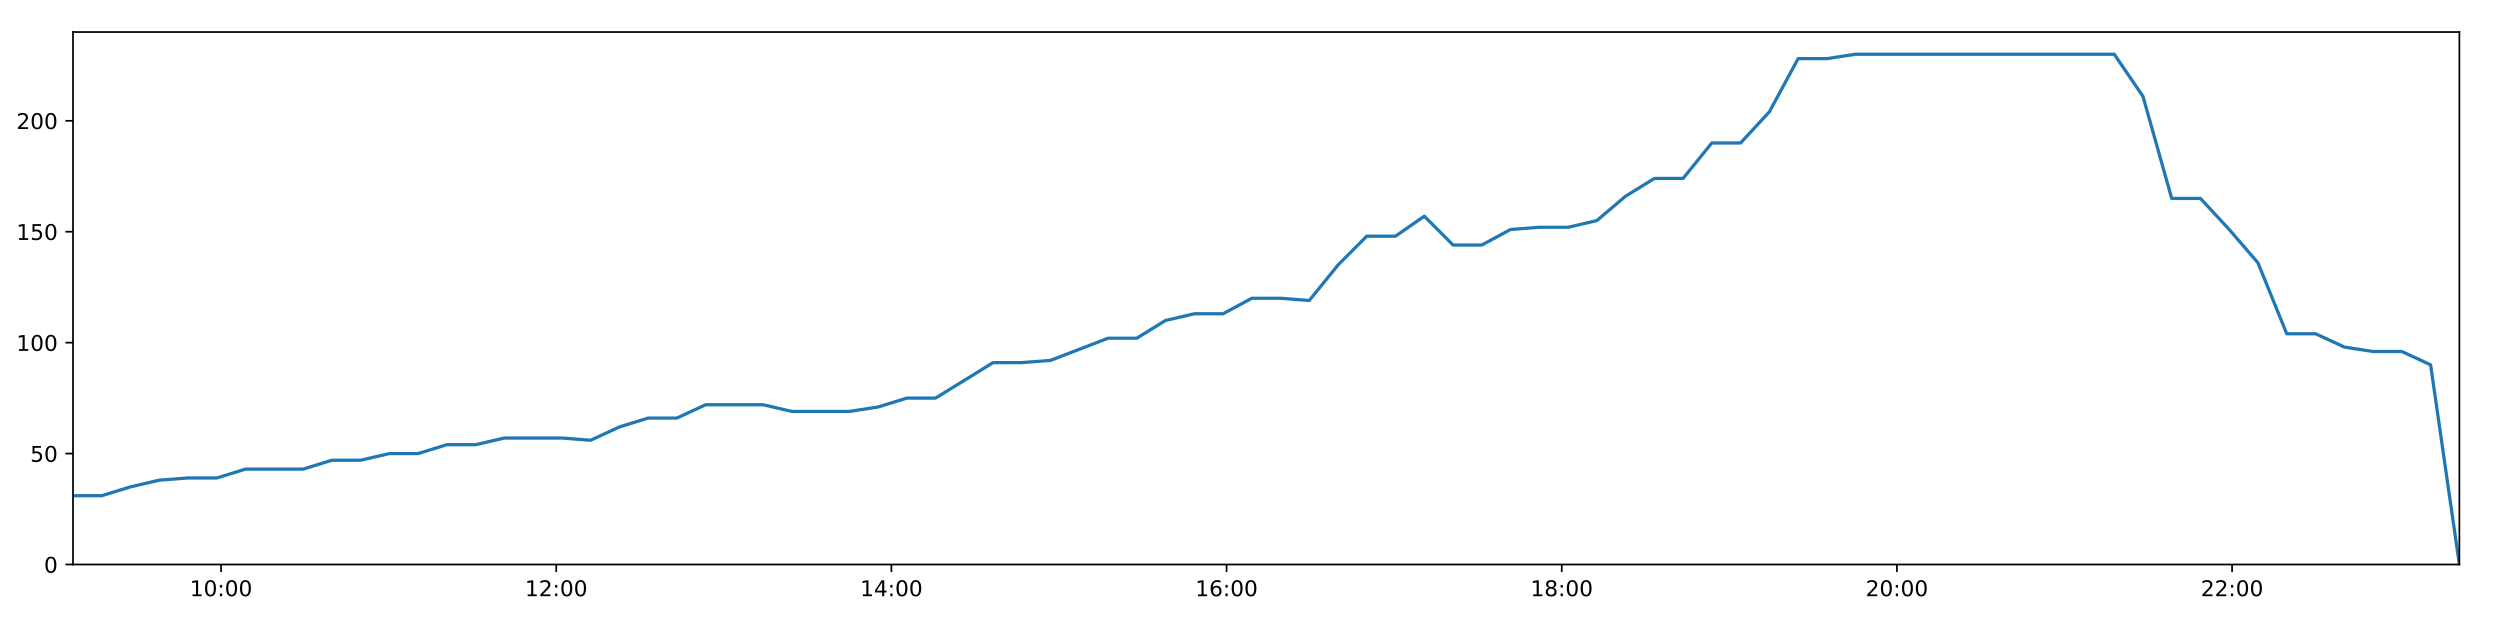
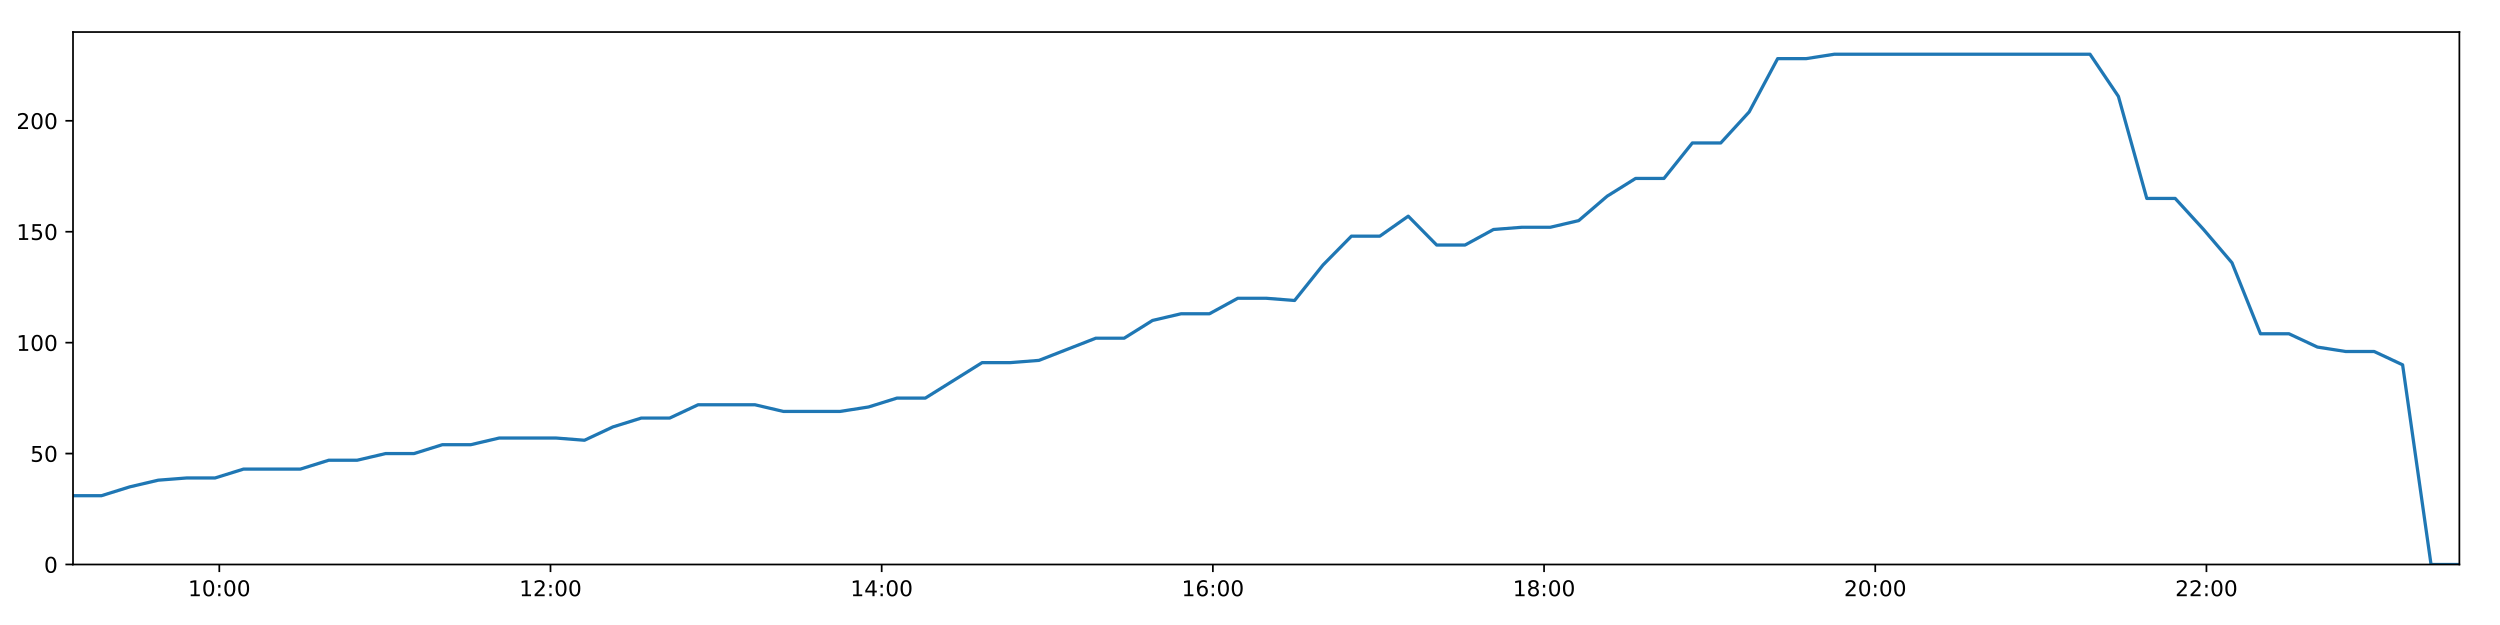
<svg xmlns="http://www.w3.org/2000/svg" xmlns:xlink="http://www.w3.org/1999/xlink" height="288pt" version="1.1" viewBox="0 0 1152 288" width="1152pt">
  <defs>
    <style type="text/css">
*{stroke-linecap:butt;stroke-linejoin:round;}
  </style>
  </defs>
  <g id="figure_1">
    <g id="patch_1">
      <path d="M 0 288  L 1152 288  L 1152 0  L 0 0  z " style="fill:#ffffff;" />
    </g>
    <g id="axes_1">
      <g id="patch_2">
        <path d="M 33.64 260.12  L 1133.28 260.12  L 1133.28 14.76  L 33.64 14.76  z " style="fill:#ffffff;" />
      </g>
      <g id="matplotlib.axis_1">
        <g id="xtick_1">
          <g id="line2d_1">
            <defs>
-               <path d="M 0 0  L 0 3.5  " id="m5da02e3154" style="stroke:#000000;stroke-width:0.8;" />
-             </defs>
-             <g>
-               <use style="stroke:#000000;stroke-width:0.8;" x="101.865" xlink:href="#m5da02e3154" y="260.12" />
+               <path d="M 0 0  L 0 3.5  " id="m94f0e85fcb" style="stroke:#000000;stroke-width:0.8;" />
+             </defs>
+             <g>
+               <use style="stroke:#000000;stroke-width:0.8;" x="101.055" xlink:href="#m94f0e85fcb" y="260.12" />
            </g>
          </g>
          <g id="text_1">
            <defs>
              <path d="M 12.406 8.297  L 28.516 8.297  L 28.516 63.922  L 10.984 60.406  L 10.984 69.391  L 28.422 72.906  L 38.281 72.906  L 38.281 8.297  L 54.391 8.297  L 54.391 0  L 12.406 0  z " id="DejaVuSans-49" />
              <path d="M 31.781 66.406  Q 24.172 66.406 20.328 58.906  Q 16.5 51.422 16.5 36.375  Q 16.5 21.391 20.328 13.891  Q 24.172 6.391 31.781 6.391  Q 39.453 6.391 43.281 13.891  Q 47.125 21.391 47.125 36.375  Q 47.125 51.422 43.281 58.906  Q 39.453 66.406 31.781 66.406  z M 31.781 74.219  Q 44.047 74.219 50.516 64.516  Q 56.984 54.828 56.984 36.375  Q 56.984 17.969 50.516 8.266  Q 44.047 -1.422 31.781 -1.422  Q 19.531 -1.422 13.062 8.266  Q 6.594 17.969 6.594 36.375  Q 6.594 54.828 13.062 64.516  Q 19.531 74.219 31.781 74.219  z " id="DejaVuSans-48" />
              <path d="M 11.719 12.406  L 22.016 12.406  L 22.016 0  L 11.719 0  z M 11.719 51.703  L 22.016 51.703  L 22.016 39.312  L 11.719 39.312  z " id="DejaVuSans-58" />
            </defs>
-             <g transform="translate(87.45541 274.7184)scale(0.1 -0.1)">
+             <g transform="translate(86.64528 274.7184)scale(0.1 -0.1)">
              <use xlink:href="#DejaVuSans-49" />
              <use x="63.623" xlink:href="#DejaVuSans-48" />
              <use x="127.246" xlink:href="#DejaVuSans-58" />
              <use x="160.938" xlink:href="#DejaVuSans-48" />
              <use x="224.561" xlink:href="#DejaVuSans-48" />
            </g>
          </g>
        </g>
        <g id="xtick_2">
          <g id="line2d_2">
            <g>
-               <use style="stroke:#000000;stroke-width:0.8;" x="256.311" xlink:href="#m5da02e3154" y="260.12" />
+               <use style="stroke:#000000;stroke-width:0.8;" x="253.667" xlink:href="#m94f0e85fcb" y="260.12" />
            </g>
          </g>
          <g id="text_2">
            <defs>
              <path d="M 19.188 8.297  L 53.609 8.297  L 53.609 0  L 7.328 0  L 7.328 8.297  Q 12.938 14.109 22.625 23.891  Q 32.328 33.688 34.812 36.531  Q 39.547 41.844 41.422 45.531  Q 43.312 49.219 43.312 52.781  Q 43.312 58.594 39.234 62.25  Q 35.156 65.922 28.609 65.922  Q 23.969 65.922 18.812 64.312  Q 13.672 62.703 7.812 59.422  L 7.812 69.391  Q 13.766 71.781 18.938 73  Q 24.125 74.219 28.422 74.219  Q 39.75 74.219 46.484 68.547  Q 53.219 62.891 53.219 53.422  Q 53.219 48.922 51.531 44.891  Q 49.859 40.875 45.406 35.406  Q 44.188 33.984 37.641 27.219  Q 31.109 20.453 19.188 8.297  z " id="DejaVuSans-50" />
            </defs>
-             <g transform="translate(241.9017 274.7184)scale(0.1 -0.1)">
+             <g transform="translate(239.2576 274.7184)scale(0.1 -0.1)">
              <use xlink:href="#DejaVuSans-49" />
              <use x="63.623" xlink:href="#DejaVuSans-50" />
              <use x="127.246" xlink:href="#DejaVuSans-58" />
              <use x="160.938" xlink:href="#DejaVuSans-48" />
              <use x="224.561" xlink:href="#DejaVuSans-48" />
            </g>
          </g>
        </g>
        <g id="xtick_3">
          <g id="line2d_3">
            <g>
-               <use style="stroke:#000000;stroke-width:0.8;" x="410.757" xlink:href="#m5da02e3154" y="260.12" />
+               <use style="stroke:#000000;stroke-width:0.8;" x="406.279" xlink:href="#m94f0e85fcb" y="260.12" />
            </g>
          </g>
          <g id="text_3">
            <defs>
              <path d="M 37.797 64.312  L 12.891 25.391  L 37.797 25.391  z M 35.203 72.906  L 47.609 72.906  L 47.609 25.391  L 58.016 25.391  L 58.016 17.188  L 47.609 17.188  L 47.609 0  L 37.797 0  L 37.797 17.188  L 4.891 17.188  L 4.891 26.703  z " id="DejaVuSans-52" />
            </defs>
-             <g transform="translate(396.3479 274.7184)scale(0.1 -0.1)">
+             <g transform="translate(391.8698 274.7184)scale(0.1 -0.1)">
              <use xlink:href="#DejaVuSans-49" />
              <use x="63.623" xlink:href="#DejaVuSans-52" />
              <use x="127.246" xlink:href="#DejaVuSans-58" />
              <use x="160.938" xlink:href="#DejaVuSans-48" />
              <use x="224.561" xlink:href="#DejaVuSans-48" />
            </g>
          </g>
        </g>
        <g id="xtick_4">
          <g id="line2d_4">
            <g>
-               <use style="stroke:#000000;stroke-width:0.8;" x="565.204" xlink:href="#m5da02e3154" y="260.12" />
+               <use style="stroke:#000000;stroke-width:0.8;" x="558.892" xlink:href="#m94f0e85fcb" y="260.12" />
            </g>
          </g>
          <g id="text_4">
            <defs>
              <path d="M 33.016 40.375  Q 26.375 40.375 22.484 35.828  Q 18.609 31.297 18.609 23.391  Q 18.609 15.531 22.484 10.953  Q 26.375 6.391 33.016 6.391  Q 39.656 6.391 43.531 10.953  Q 47.406 15.531 47.406 23.391  Q 47.406 31.297 43.531 35.828  Q 39.656 40.375 33.016 40.375  z M 52.594 71.297  L 52.594 62.312  Q 48.875 64.062 45.094 64.984  Q 41.312 65.922 37.594 65.922  Q 27.828 65.922 22.672 59.328  Q 17.531 52.734 16.797 39.406  Q 19.672 43.656 24.016 45.922  Q 28.375 48.188 33.594 48.188  Q 44.578 48.188 50.953 41.516  Q 57.328 34.859 57.328 23.391  Q 57.328 12.156 50.688 5.359  Q 44.047 -1.422 33.016 -1.422  Q 20.359 -1.422 13.672 8.266  Q 6.984 17.969 6.984 36.375  Q 6.984 53.656 15.188 63.938  Q 23.391 74.219 37.203 74.219  Q 40.922 74.219 44.703 73.484  Q 48.484 72.75 52.594 71.297  z " id="DejaVuSans-54" />
            </defs>
-             <g transform="translate(550.7942 274.7184)scale(0.1 -0.1)">
+             <g transform="translate(544.4821 274.7184)scale(0.1 -0.1)">
              <use xlink:href="#DejaVuSans-49" />
              <use x="63.623" xlink:href="#DejaVuSans-54" />
              <use x="127.246" xlink:href="#DejaVuSans-58" />
              <use x="160.938" xlink:href="#DejaVuSans-48" />
              <use x="224.561" xlink:href="#DejaVuSans-48" />
            </g>
          </g>
        </g>
        <g id="xtick_5">
          <g id="line2d_5">
            <g>
-               <use style="stroke:#000000;stroke-width:0.8;" x="719.65" xlink:href="#m5da02e3154" y="260.12" />
+               <use style="stroke:#000000;stroke-width:0.8;" x="711.504" xlink:href="#m94f0e85fcb" y="260.12" />
            </g>
          </g>
          <g id="text_5">
            <defs>
              <path d="M 31.781 34.625  Q 24.75 34.625 20.719 30.859  Q 16.703 27.094 16.703 20.516  Q 16.703 13.922 20.719 10.156  Q 24.75 6.391 31.781 6.391  Q 38.812 6.391 42.859 10.172  Q 46.922 13.969 46.922 20.516  Q 46.922 27.094 42.891 30.859  Q 38.875 34.625 31.781 34.625  z M 21.922 38.812  Q 15.578 40.375 12.031 44.719  Q 8.5 49.078 8.5 55.328  Q 8.5 64.062 14.719 69.141  Q 20.953 74.219 31.781 74.219  Q 42.672 74.219 48.875 69.141  Q 55.078 64.062 55.078 55.328  Q 55.078 49.078 51.531 44.719  Q 48 40.375 41.703 38.812  Q 48.828 37.156 52.797 32.312  Q 56.781 27.484 56.781 20.516  Q 56.781 9.906 50.312 4.234  Q 43.844 -1.422 31.781 -1.422  Q 19.734 -1.422 13.25 4.234  Q 6.781 9.906 6.781 20.516  Q 6.781 27.484 10.781 32.312  Q 14.797 37.156 21.922 38.812  z M 18.312 54.391  Q 18.312 48.734 21.844 45.562  Q 25.391 42.391 31.781 42.391  Q 38.141 42.391 41.719 45.562  Q 45.312 48.734 45.312 54.391  Q 45.312 60.062 41.719 63.234  Q 38.141 66.406 31.781 66.406  Q 25.391 66.406 21.844 63.234  Q 18.312 60.062 18.312 54.391  z " id="DejaVuSans-56" />
            </defs>
-             <g transform="translate(705.2404 274.7184)scale(0.1 -0.1)">
+             <g transform="translate(697.0944 274.7184)scale(0.1 -0.1)">
              <use xlink:href="#DejaVuSans-49" />
              <use x="63.623" xlink:href="#DejaVuSans-56" />
              <use x="127.246" xlink:href="#DejaVuSans-58" />
              <use x="160.938" xlink:href="#DejaVuSans-48" />
              <use x="224.561" xlink:href="#DejaVuSans-48" />
            </g>
          </g>
        </g>
        <g id="xtick_6">
          <g id="line2d_6">
            <g>
-               <use style="stroke:#000000;stroke-width:0.8;" x="874.096" xlink:href="#m5da02e3154" y="260.12" />
+               <use style="stroke:#000000;stroke-width:0.8;" x="864.116" xlink:href="#m94f0e85fcb" y="260.12" />
            </g>
          </g>
          <g id="text_6">
-             <g transform="translate(859.6867 274.7184)scale(0.1 -0.1)">
+             <g transform="translate(849.7067 274.7184)scale(0.1 -0.1)">
              <use xlink:href="#DejaVuSans-50" />
              <use x="63.623" xlink:href="#DejaVuSans-48" />
              <use x="127.246" xlink:href="#DejaVuSans-58" />
              <use x="160.938" xlink:href="#DejaVuSans-48" />
              <use x="224.561" xlink:href="#DejaVuSans-48" />
            </g>
          </g>
        </g>
        <g id="xtick_7">
          <g id="line2d_7">
            <g>
-               <use style="stroke:#000000;stroke-width:0.8;" x="1028.542" xlink:href="#m5da02e3154" y="260.12" />
+               <use style="stroke:#000000;stroke-width:0.8;" x="1016.728" xlink:href="#m94f0e85fcb" y="260.12" />
            </g>
          </g>
          <g id="text_7">
-             <g transform="translate(1014.133 274.7184)scale(0.1 -0.1)">
+             <g transform="translate(1002.319 274.7184)scale(0.1 -0.1)">
              <use xlink:href="#DejaVuSans-50" />
              <use x="63.623" xlink:href="#DejaVuSans-50" />
              <use x="127.246" xlink:href="#DejaVuSans-58" />
              <use x="160.938" xlink:href="#DejaVuSans-48" />
              <use x="224.561" xlink:href="#DejaVuSans-48" />
            </g>
          </g>
        </g>
      </g>
      <g id="matplotlib.axis_2">
        <g id="ytick_1">
          <g id="line2d_8">
            <defs>
-               <path d="M 0 0  L -3.5 0  " id="mdeeb9be11e" style="stroke:#000000;stroke-width:0.8;" />
-             </defs>
-             <g>
-               <use style="stroke:#000000;stroke-width:0.8;" x="33.64" xlink:href="#mdeeb9be11e" y="260.12" />
+               <path d="M 0 0  L -3.5 0  " id="m906ccaa4c2" style="stroke:#000000;stroke-width:0.8;" />
+             </defs>
+             <g>
+               <use style="stroke:#000000;stroke-width:0.8;" x="33.64" xlink:href="#m906ccaa4c2" y="260.12" />
            </g>
          </g>
          <g id="text_8">
            <g transform="translate(20.2775 263.9192)scale(0.1 -0.1)">
              <use xlink:href="#DejaVuSans-48" />
            </g>
          </g>
        </g>
        <g id="ytick_2">
          <g id="line2d_9">
            <g>
-               <use style="stroke:#000000;stroke-width:0.8;" x="33.64" xlink:href="#mdeeb9be11e" y="209.003" />
+               <use style="stroke:#000000;stroke-width:0.8;" x="33.64" xlink:href="#m906ccaa4c2" y="209.003" />
            </g>
          </g>
          <g id="text_9">
            <defs>
              <path d="M 10.797 72.906  L 49.516 72.906  L 49.516 64.594  L 19.828 64.594  L 19.828 46.734  Q 21.969 47.469 24.109 47.828  Q 26.266 48.188 28.422 48.188  Q 40.625 48.188 47.75 41.5  Q 54.891 34.812 54.891 23.391  Q 54.891 11.625 47.562 5.094  Q 40.234 -1.422 26.906 -1.422  Q 22.312 -1.422 17.547 -0.641  Q 12.797 0.141 7.719 1.703  L 7.719 11.625  Q 12.109 9.234 16.797 8.062  Q 21.484 6.891 26.703 6.891  Q 35.156 6.891 40.078 11.328  Q 45.016 15.766 45.016 23.391  Q 45.016 31 40.078 35.438  Q 35.156 39.891 26.703 39.891  Q 22.75 39.891 18.812 39.016  Q 14.891 38.141 10.797 36.281  z " id="DejaVuSans-53" />
            </defs>
            <g transform="translate(13.915 212.8026)scale(0.1 -0.1)">
              <use xlink:href="#DejaVuSans-53" />
              <use x="63.623" xlink:href="#DejaVuSans-48" />
            </g>
          </g>
        </g>
        <g id="ytick_3">
          <g id="line2d_10">
            <g>
-               <use style="stroke:#000000;stroke-width:0.8;" x="33.64" xlink:href="#mdeeb9be11e" y="157.887" />
+               <use style="stroke:#000000;stroke-width:0.8;" x="33.64" xlink:href="#m906ccaa4c2" y="157.887" />
            </g>
          </g>
          <g id="text_10">
            <g transform="translate(7.5525 161.6859)scale(0.1 -0.1)">
              <use xlink:href="#DejaVuSans-49" />
              <use x="63.623" xlink:href="#DejaVuSans-48" />
              <use x="127.246" xlink:href="#DejaVuSans-48" />
            </g>
          </g>
        </g>
        <g id="ytick_4">
          <g id="line2d_11">
            <g>
-               <use style="stroke:#000000;stroke-width:0.8;" x="33.64" xlink:href="#mdeeb9be11e" y="106.77" />
+               <use style="stroke:#000000;stroke-width:0.8;" x="33.64" xlink:href="#m906ccaa4c2" y="106.77" />
            </g>
          </g>
          <g id="text_11">
            <g transform="translate(7.5525 110.5692)scale(0.1 -0.1)">
              <use xlink:href="#DejaVuSans-49" />
              <use x="63.623" xlink:href="#DejaVuSans-53" />
              <use x="127.246" xlink:href="#DejaVuSans-48" />
            </g>
          </g>
        </g>
        <g id="ytick_5">
          <g id="line2d_12">
            <g>
-               <use style="stroke:#000000;stroke-width:0.8;" x="33.64" xlink:href="#mdeeb9be11e" y="55.653" />
+               <use style="stroke:#000000;stroke-width:0.8;" x="33.64" xlink:href="#m906ccaa4c2" y="55.653" />
            </g>
          </g>
          <g id="text_12">
            <g transform="translate(7.5525 59.45255)scale(0.1 -0.1)">
              <use xlink:href="#DejaVuSans-50" />
              <use x="63.623" xlink:href="#DejaVuSans-48" />
              <use x="127.246" xlink:href="#DejaVuSans-48" />
            </g>
          </g>
        </g>
      </g>
      <g id="line2d_13">
-         <path clip-path="url(#p64f653356a)" d="M 33.64 228.428  L 46.874 228.428  L 60.13 224.338  L 73.372 221.271  L 86.634 220.249  L 99.88 220.249  L 113.145 216.16  L 126.38 216.16  L 139.656 216.16  L 152.922 212.07  L 166.167 212.07  L 179.409 209.003  L 192.652 209.003  L 205.894 204.914  L 219.142 204.914  L 232.391 201.847  L 245.632 201.847  L 258.903 201.847  L 272.155 202.869  L 285.39 196.735  L 298.641 192.646  L 311.891 192.646  L 325.141 186.512  L 338.391 186.512  L 351.642 186.512  L 364.882 189.579  L 378.126 189.579  L 391.393 189.579  L 404.637 187.534  L 417.869 183.445  L 431.1 183.445  L 444.369 175.266  L 457.606 167.088  L 470.859 167.088  L 484.098 166.065  L 497.343 160.954  L 510.589 155.842  L 523.826 155.842  L 537.063 147.663  L 550.308 144.596  L 563.568 144.596  L 576.818 137.44  L 590.072 137.44  L 603.313 138.462  L 616.564 122.105  L 629.813 108.815  L 643.068 108.815  L 656.316 99.614  L 669.562 112.904  L 682.804 112.904  L 696.067 105.748  L 709.305 104.725  L 722.559 104.725  L 735.804 101.658  L 749.057 90.413  L 762.306 82.234  L 775.55 82.234  L 788.804 65.877  L 802.042 65.877  L 815.303 51.564  L 828.569 27.028  L 841.812 27.028  L 855.056 24.983  L 868.292 24.983  L 881.537 24.983  L 894.781 24.983  L 908.019 24.983  L 921.26 24.983  L 934.505 24.983  L 947.747 24.983  L 960.99 24.983  L 974.237 24.983  L 987.484 44.408  L 1000.722 91.435  L 1013.963 91.435  L 1027.209 105.748  L 1040.451 121.083  L 1053.732 153.797  L 1067.015 153.797  L 1080.292 159.931  L 1093.528 161.976  L 1106.773 161.976  L 1120.022 168.11  L 1133.28 260.12  " style="fill:none;stroke:#1f77b4;stroke-linecap:square;stroke-width:1.5;" />
+         <path clip-path="url(#pb90d149c36)" d="M 33.64 228.428  L 46.716 228.428  L 59.816 224.338  L 72.9 221.271  L 86.004 220.249  L 99.094 220.249  L 112.201 216.16  L 125.279 216.16  L 138.398 216.16  L 151.505 212.07  L 164.593 212.07  L 177.678 209.003  L 190.764 209.003  L 203.849 204.914  L 216.939 204.914  L 230.031 201.847  L 243.114 201.847  L 256.228 201.847  L 269.322 202.869  L 282.401 196.735  L 295.494 192.646  L 308.587 192.646  L 321.679 186.512  L 334.772 186.512  L 347.866 186.512  L 360.948 189.579  L 374.036 189.579  L 387.145 189.579  L 400.232 187.534  L 413.306 183.445  L 426.38 183.445  L 439.492 175.266  L 452.571 167.088  L 465.668 167.088  L 478.749 166.065  L 491.837 160.954  L 504.925 155.842  L 518.005 155.842  L 531.085 147.663  L 544.173 144.596  L 557.275 144.596  L 570.369 137.44  L 583.464 137.44  L 596.549 138.462  L 609.643 122.105  L 622.734 108.815  L 635.831 108.815  L 648.922 99.614  L 662.011 112.904  L 675.096 112.904  L 688.201 105.748  L 701.282 104.725  L 714.378 104.725  L 727.466 101.658  L 740.562 90.413  L 753.654 82.234  L 766.74 82.234  L 779.837 65.877  L 792.917 65.877  L 806.021 51.564  L 819.129 27.028  L 832.215 27.028  L 845.302 24.983  L 858.381 24.983  L 871.469 24.983  L 884.556 24.983  L 897.636 24.983  L 910.72 24.983  L 923.808 24.983  L 936.892 24.983  L 949.979 24.983  L 963.068 24.983  L 976.157 44.408  L 989.238 91.435  L 1002.322 91.435  L 1015.41 105.748  L 1028.495 121.083  L 1041.619 153.797  L 1054.744 153.797  L 1067.864 159.931  L 1080.942 161.976  L 1094.03 161.976  L 1107.121 168.11  L 1120.222 260.12  L 1133.28 260.12  " style="fill:none;stroke:#1f77b4;stroke-linecap:square;stroke-width:1.5;" />
      </g>
      <g id="patch_3">
        <path d="M 33.64 260.12  L 33.64 14.76  " style="fill:none;stroke:#000000;stroke-linecap:square;stroke-linejoin:miter;stroke-width:0.8;" />
      </g>
      <g id="patch_4">
        <path d="M 1133.28 260.12  L 1133.28 14.76  " style="fill:none;stroke:#000000;stroke-linecap:square;stroke-linejoin:miter;stroke-width:0.8;" />
      </g>
      <g id="patch_5">
        <path d="M 33.64 260.12  L 1133.28 260.12  " style="fill:none;stroke:#000000;stroke-linecap:square;stroke-linejoin:miter;stroke-width:0.8;" />
      </g>
      <g id="patch_6">
        <path d="M 33.64 14.76  L 1133.28 14.76  " style="fill:none;stroke:#000000;stroke-linecap:square;stroke-linejoin:miter;stroke-width:0.8;" />
      </g>
    </g>
  </g>
  <defs>
-     <clipPath id="p64f653356a">
+     <clipPath id="pb90d149c36">
      <rect height="245.36" width="1099.64" x="33.64" y="14.76" />
    </clipPath>
  </defs>
</svg>
